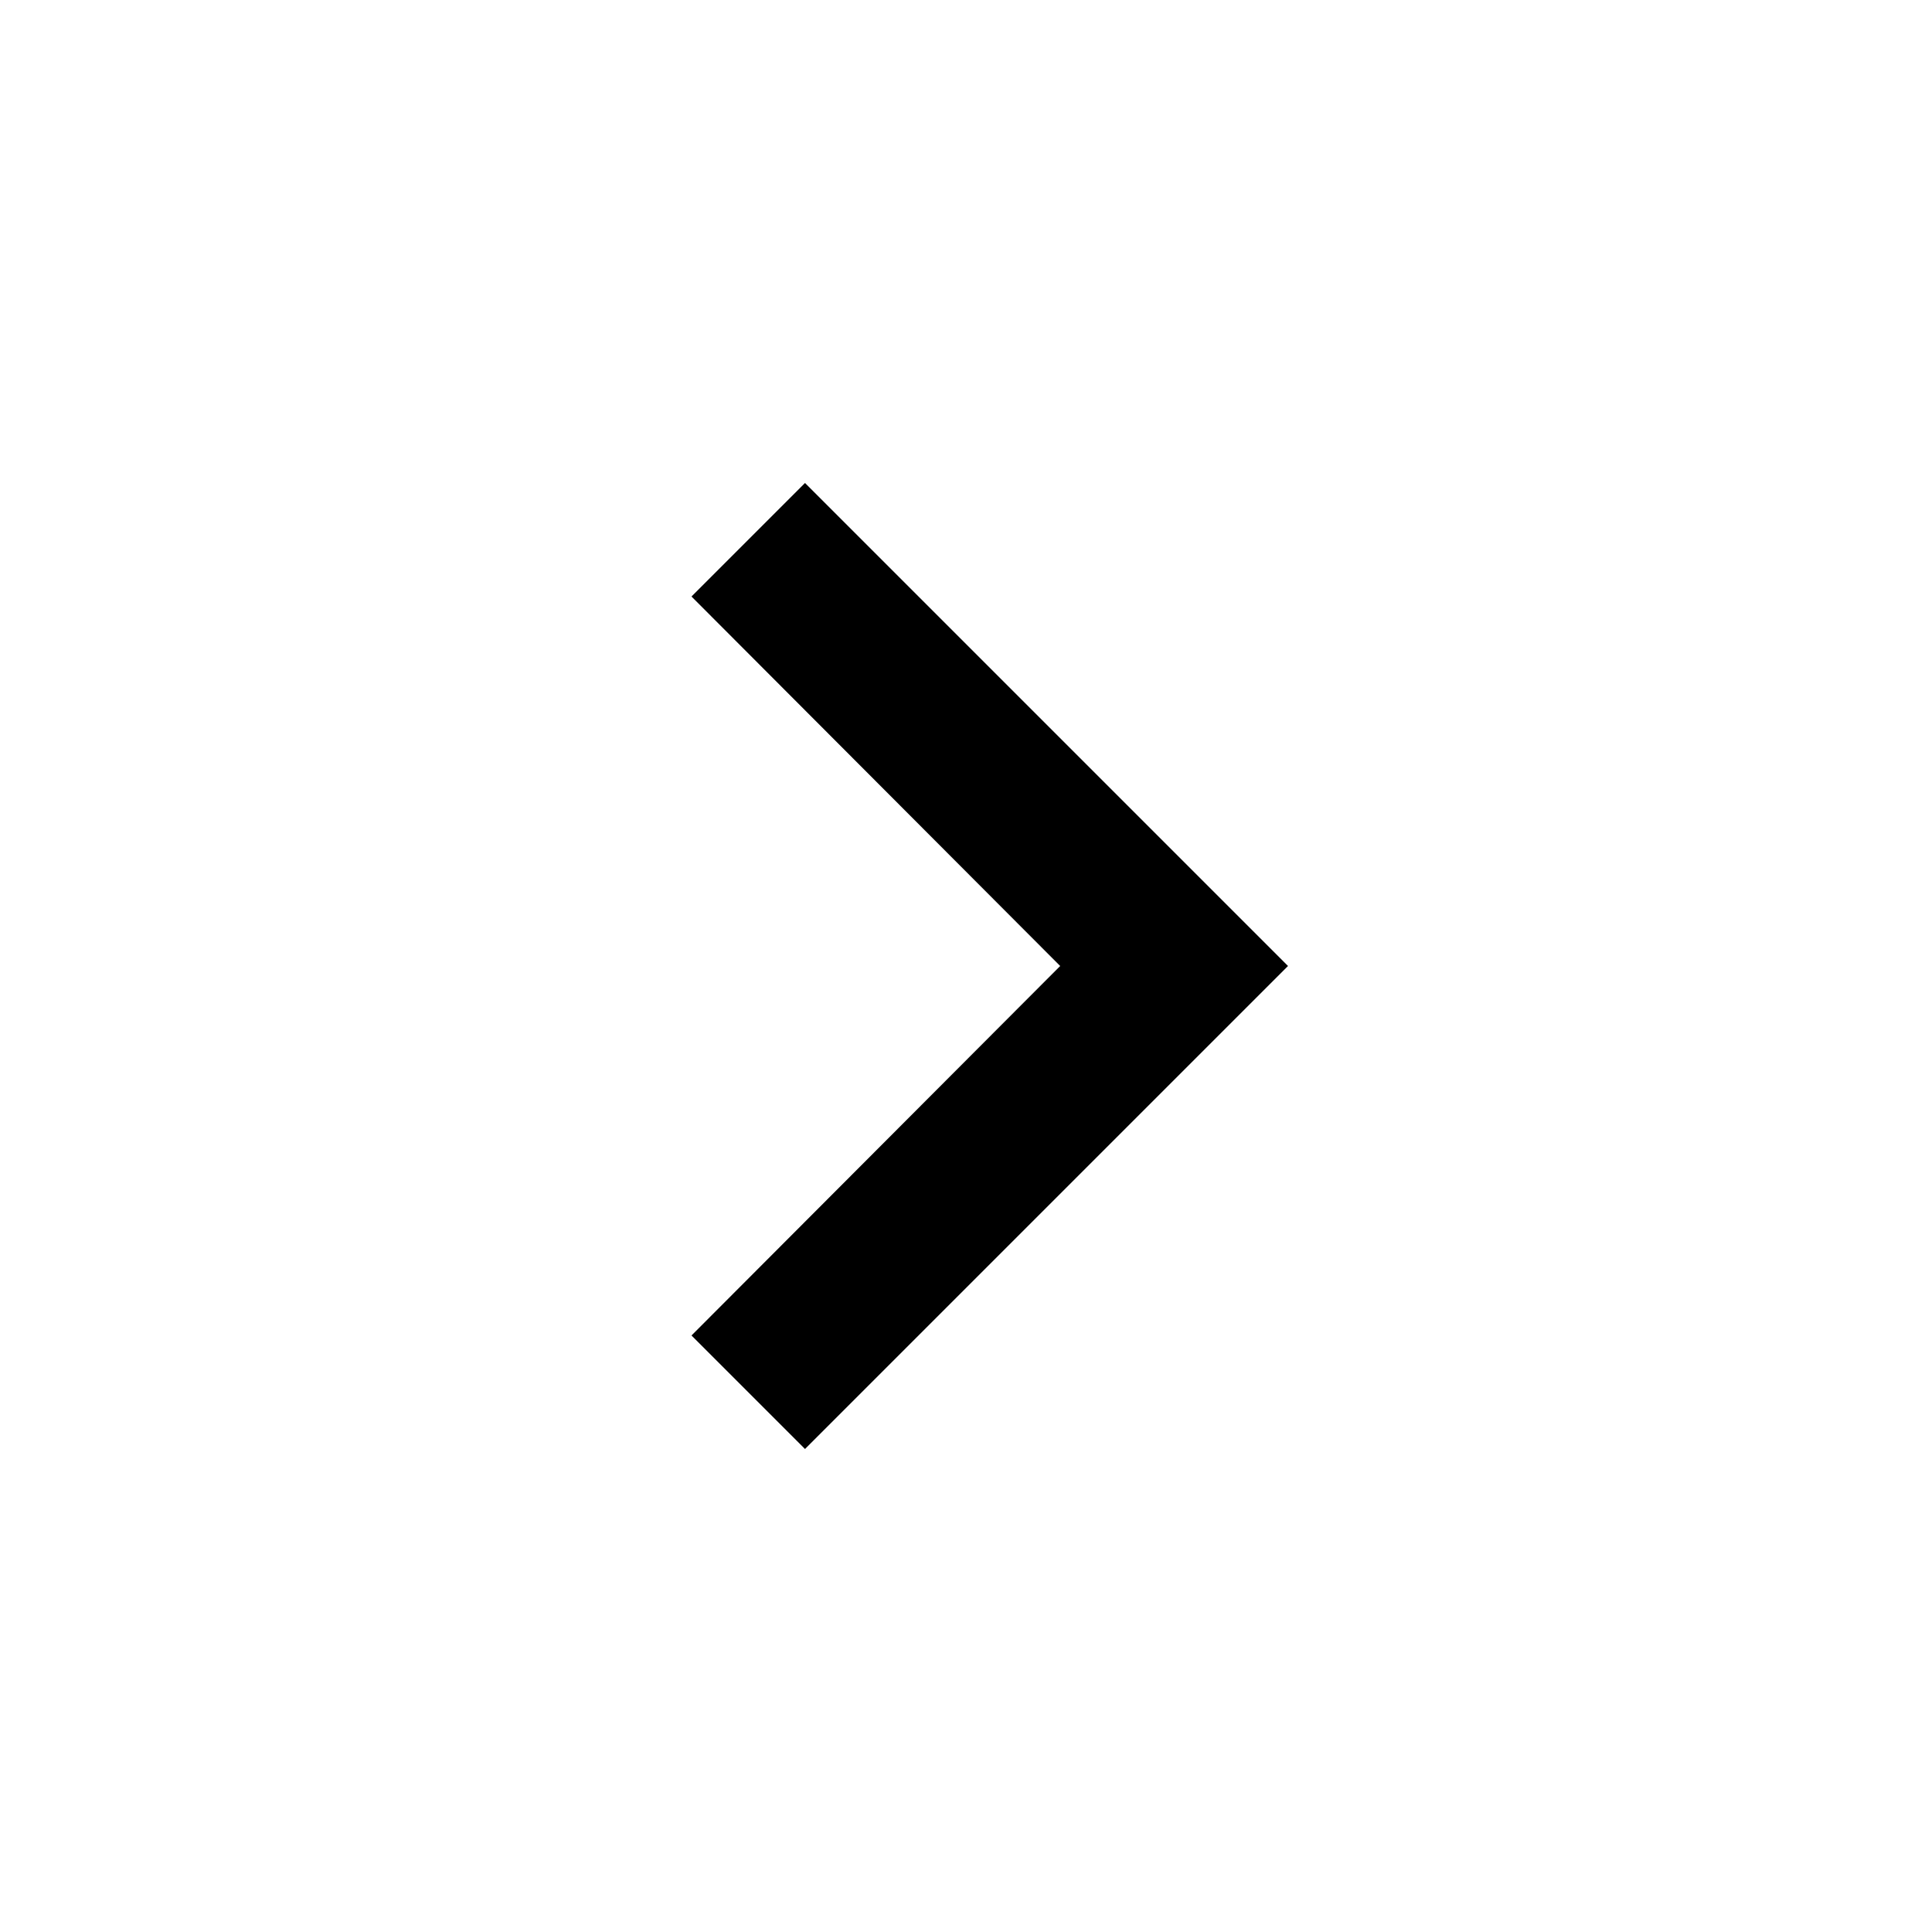
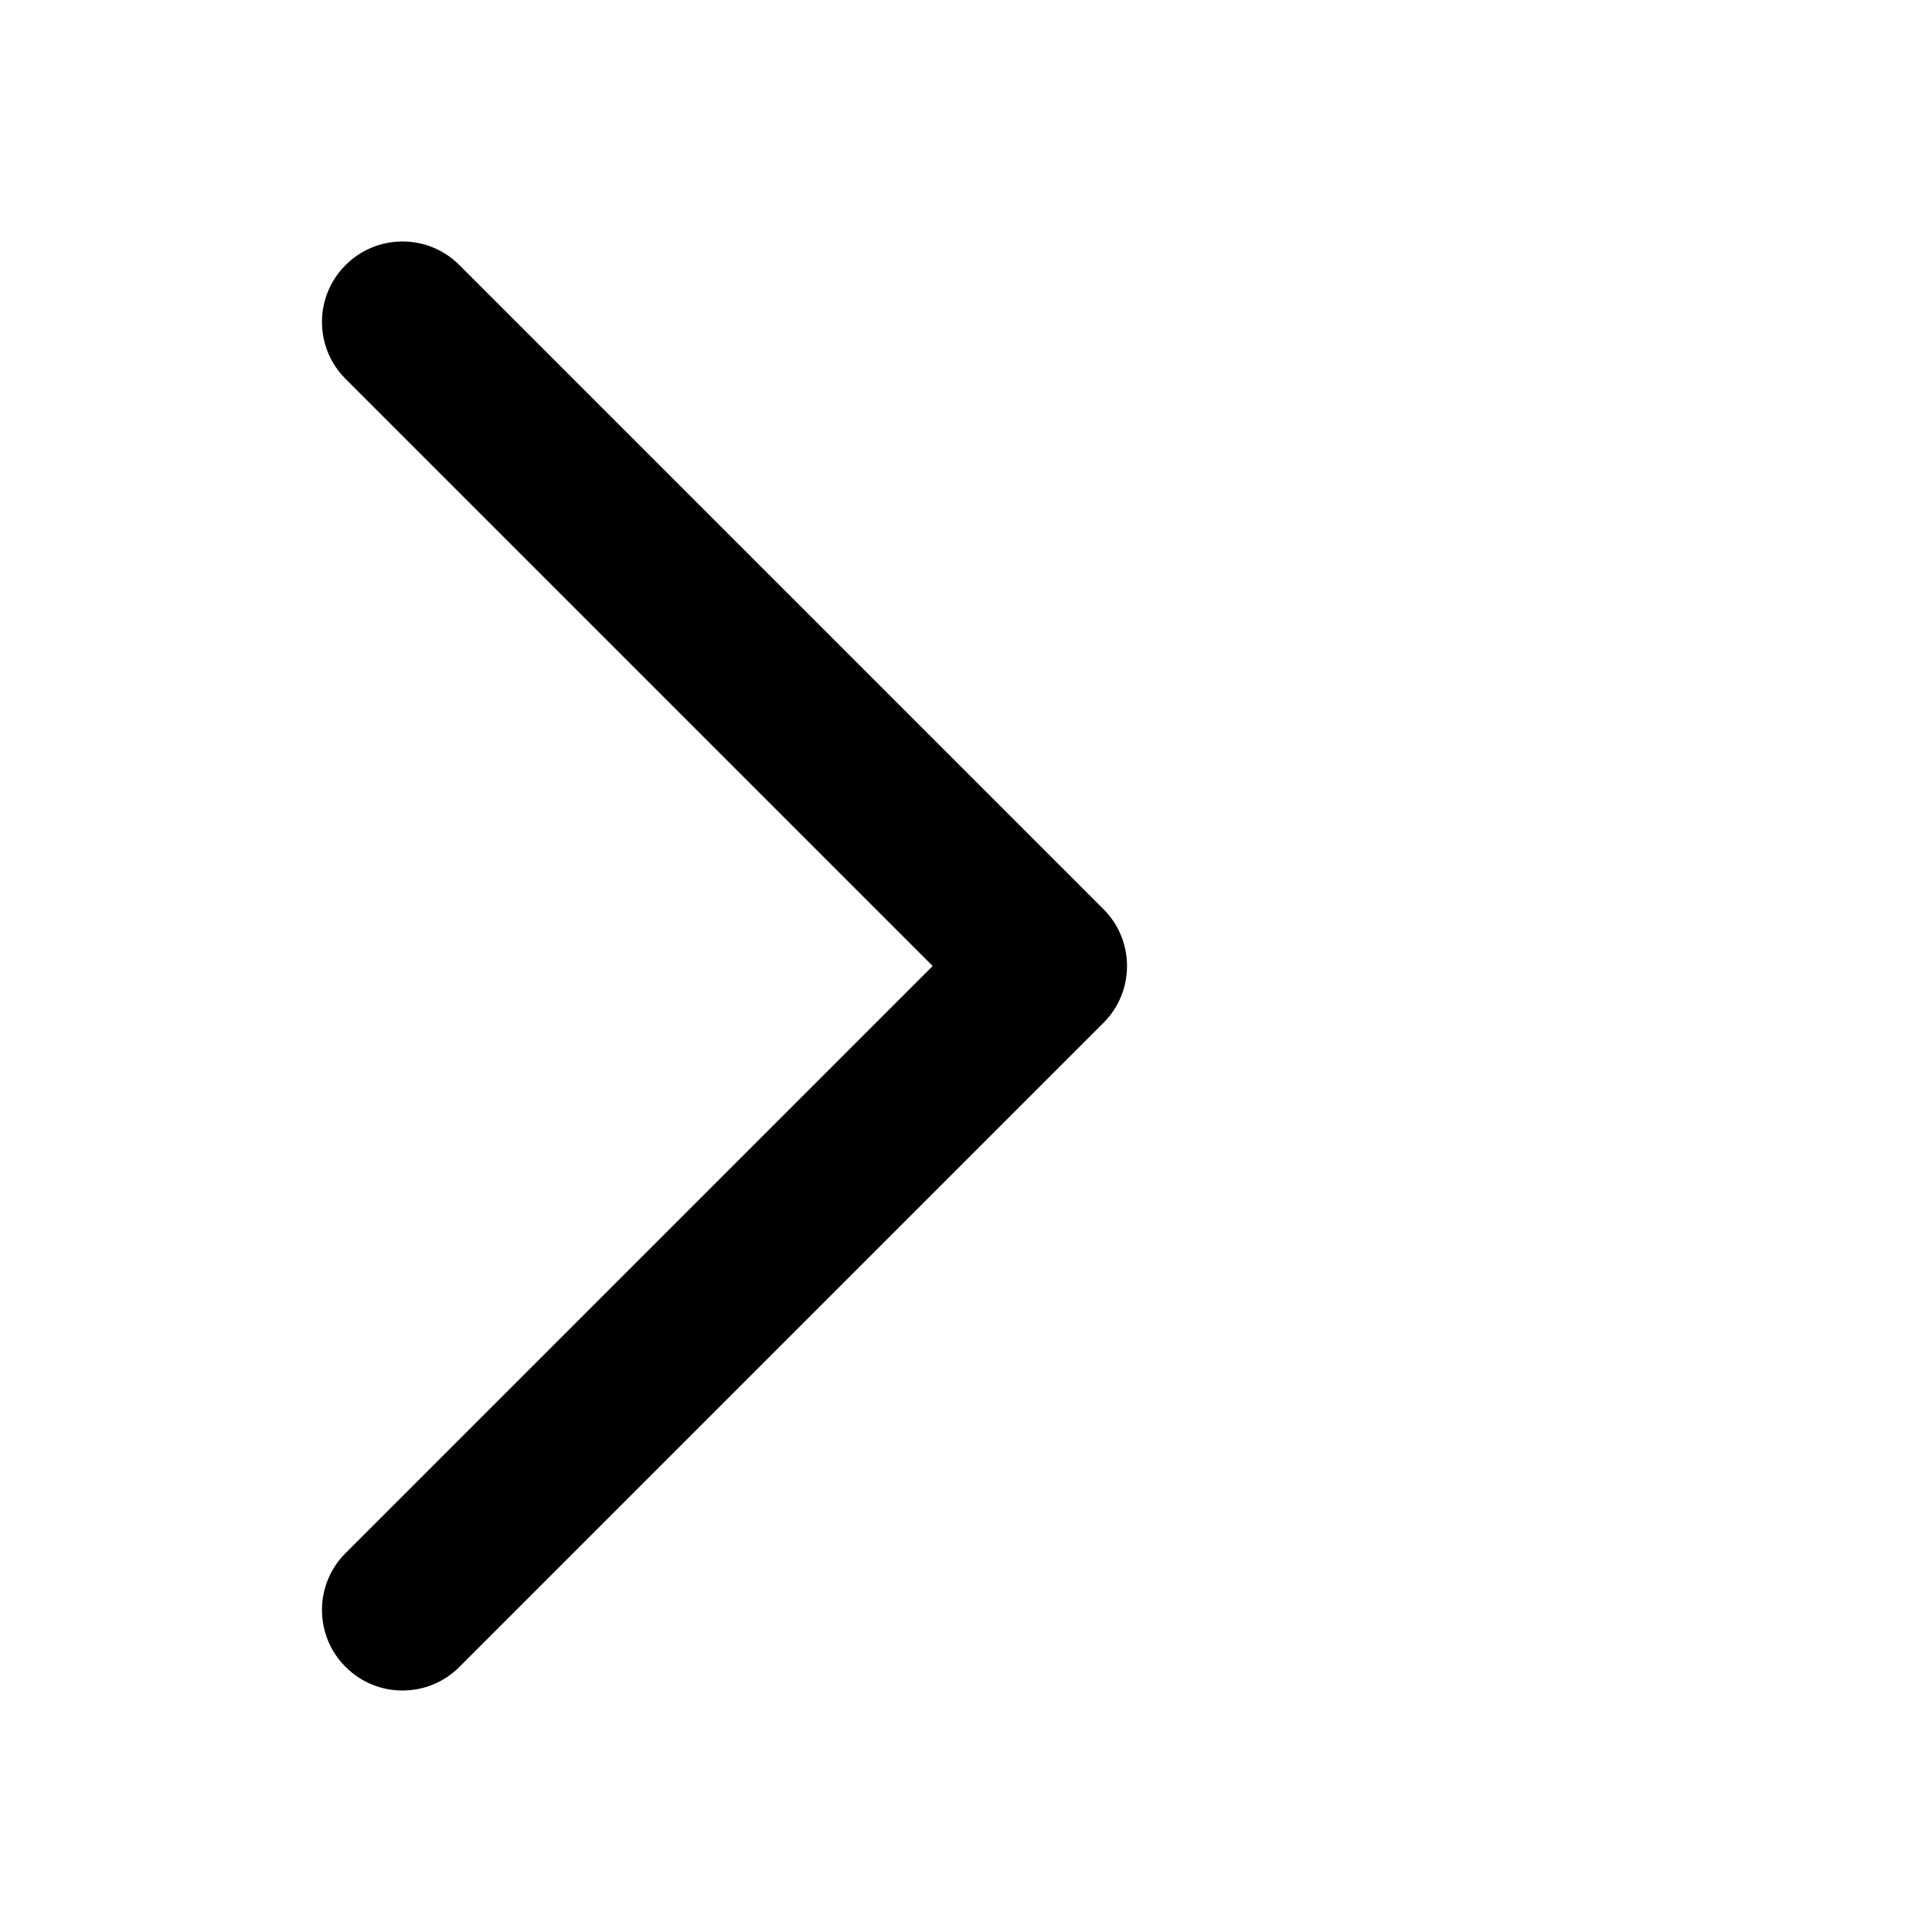
<svg viewBox="0 0 24 24">
-   <path d="M8.59 16.59L13.17 12 8.59 7.41 10 6l6 6-6 6-1.41-1.41z" />
+   <path d="M5.707 3.293C5.317 2.902 4.683 2.902 4.293 3.293C3.902 3.683 3.902 4.317 4.293 4.707L5.707 3.293ZM13 12L13.707 12.707C14.098 12.317 14.098 11.683 13.707 11.293L13 12ZM4.293 19.293C3.902 19.683 3.902 20.317 4.293 20.707C4.683 21.098 5.317 21.098 5.707 20.707L4.293 19.293ZM4.293 4.707L12.293 12.707L13.707 11.293L5.707 3.293L4.293 4.707ZM12.293 11.293L4.293 19.293L5.707 20.707L13.707 12.707L12.293 11.293Z" fill="black" />
</svg>
